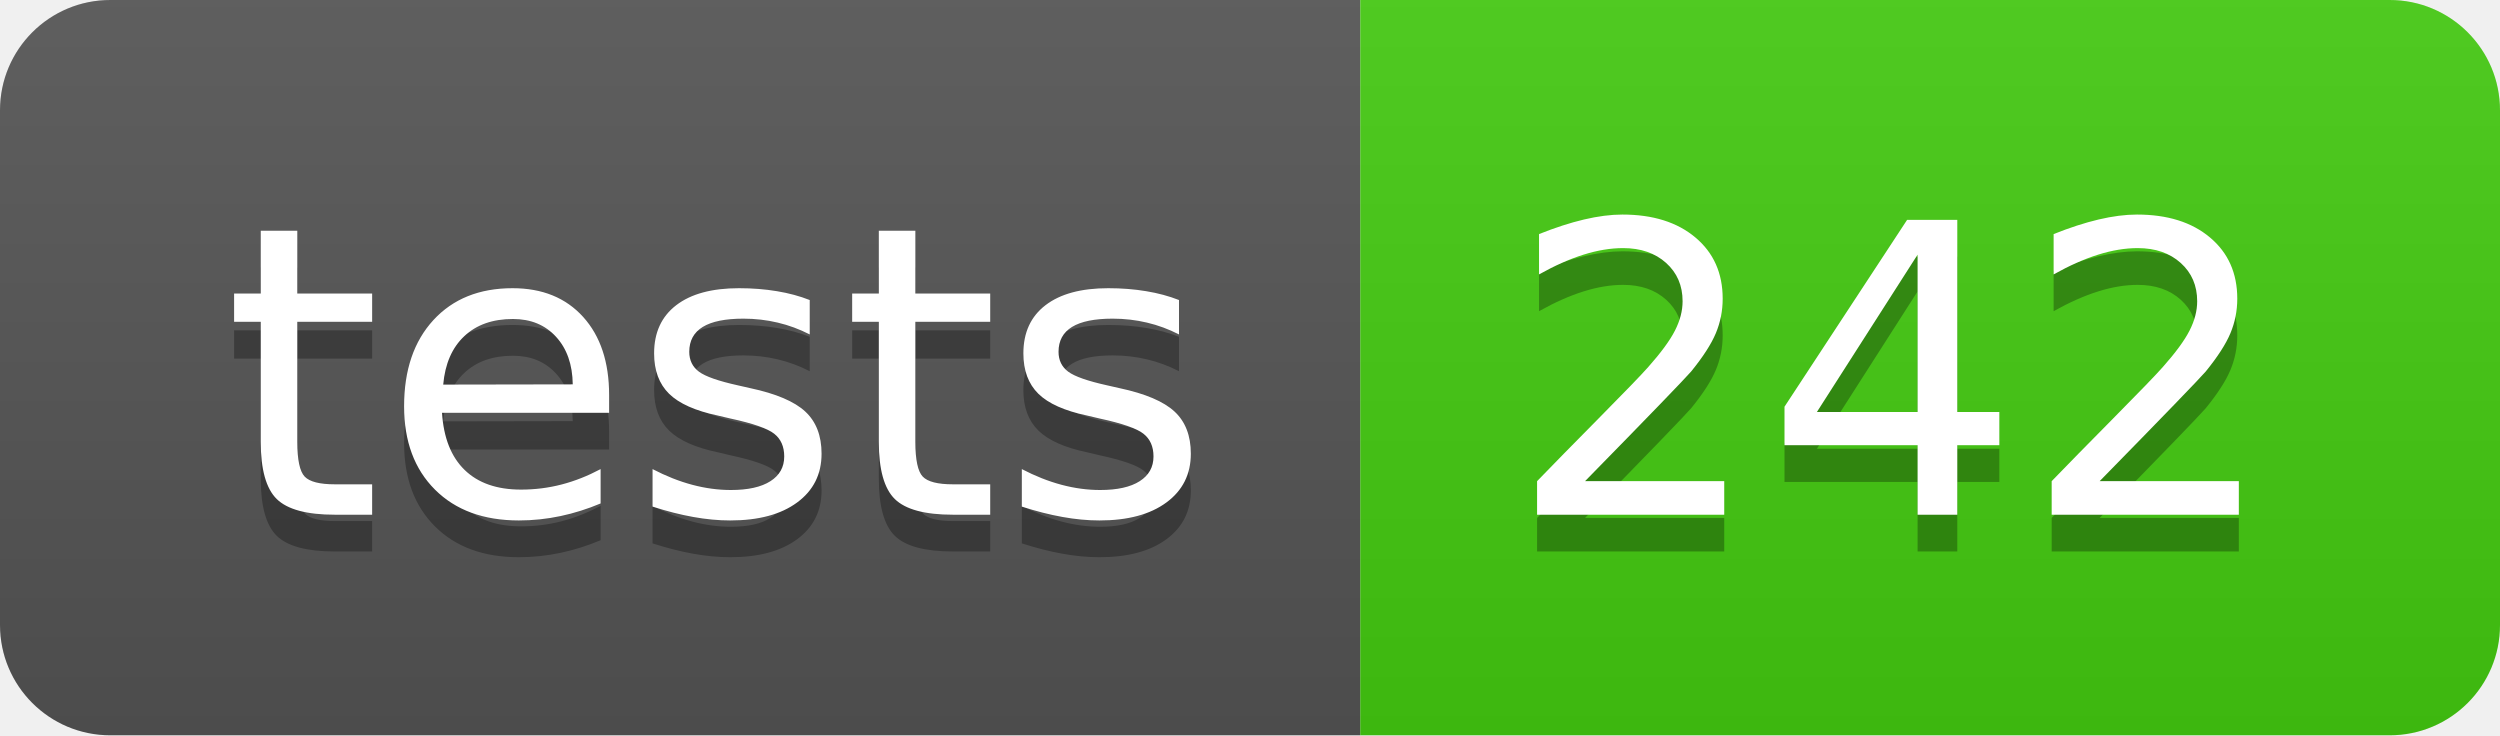
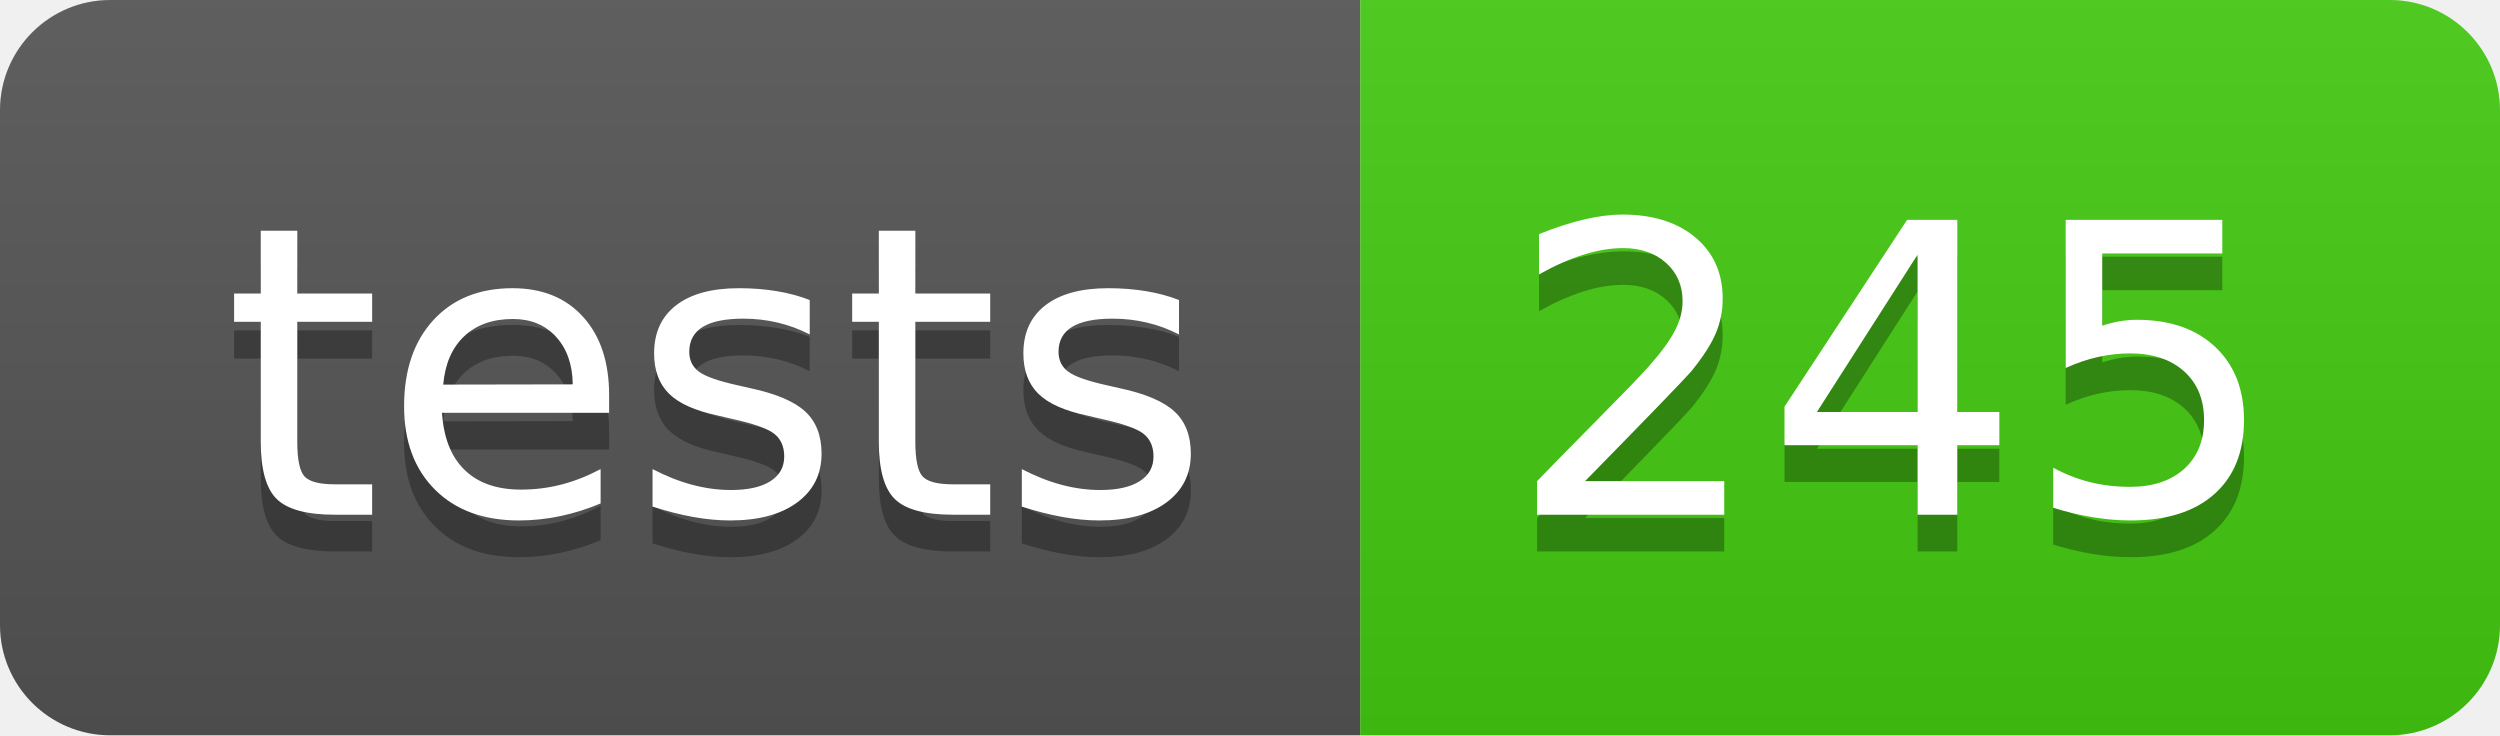
- <svg xmlns="http://www.w3.org/2000/svg" width="68" height="20" role="img" aria-label="tests: 242">
+ <svg xmlns="http://www.w3.org/2000/svg" width="68" height="20" role="img" aria-label="tests: 245">
  <linearGradient id="s" x2="0" y2="100%">
    <stop offset="0" stop-color="#bbb" stop-opacity=".1" />
    <stop offset="1" stop-opacity=".1" />
  </linearGradient>
  <clipPath id="r">
    <rect width="68" height="20" rx="3" fill="#fff" />
  </clipPath>
  <g clip-path="url(#r)">
    <rect width="37" height="20" fill="#555" />
    <rect x="37" width="31" height="20" fill="#4c1" />
    <rect width="68" height="20" fill="url(#s)" />
  </g>
  <g fill="#fff" text-anchor="middle" font-family="Verdana,Geneva,DejaVu Sans,sans-serif" text-rendering="geometricPrecision" font-size="110">
    <text aria-hidden="true" x="195" y="150" fill="#010101" fill-opacity=".3" transform="scale(.1)" textLength="270">tests</text>
    <text x="195" y="140" transform="scale(.1)" fill="#fff" textLength="270">tests</text>
-     <text aria-hidden="true" x="515" y="150" fill="#010101" fill-opacity=".3" transform="scale(.1)" textLength="210">242</text>
-     <text x="515" y="140" transform="scale(.1)" fill="#fff" textLength="210">242</text>
+     <text aria-hidden="true" x="515" y="150" fill="#010101" fill-opacity=".3" transform="scale(.1)" textLength="210">245</text>
+     <text x="515" y="140" transform="scale(.1)" fill="#fff" textLength="210">245</text>
  </g>
</svg>
